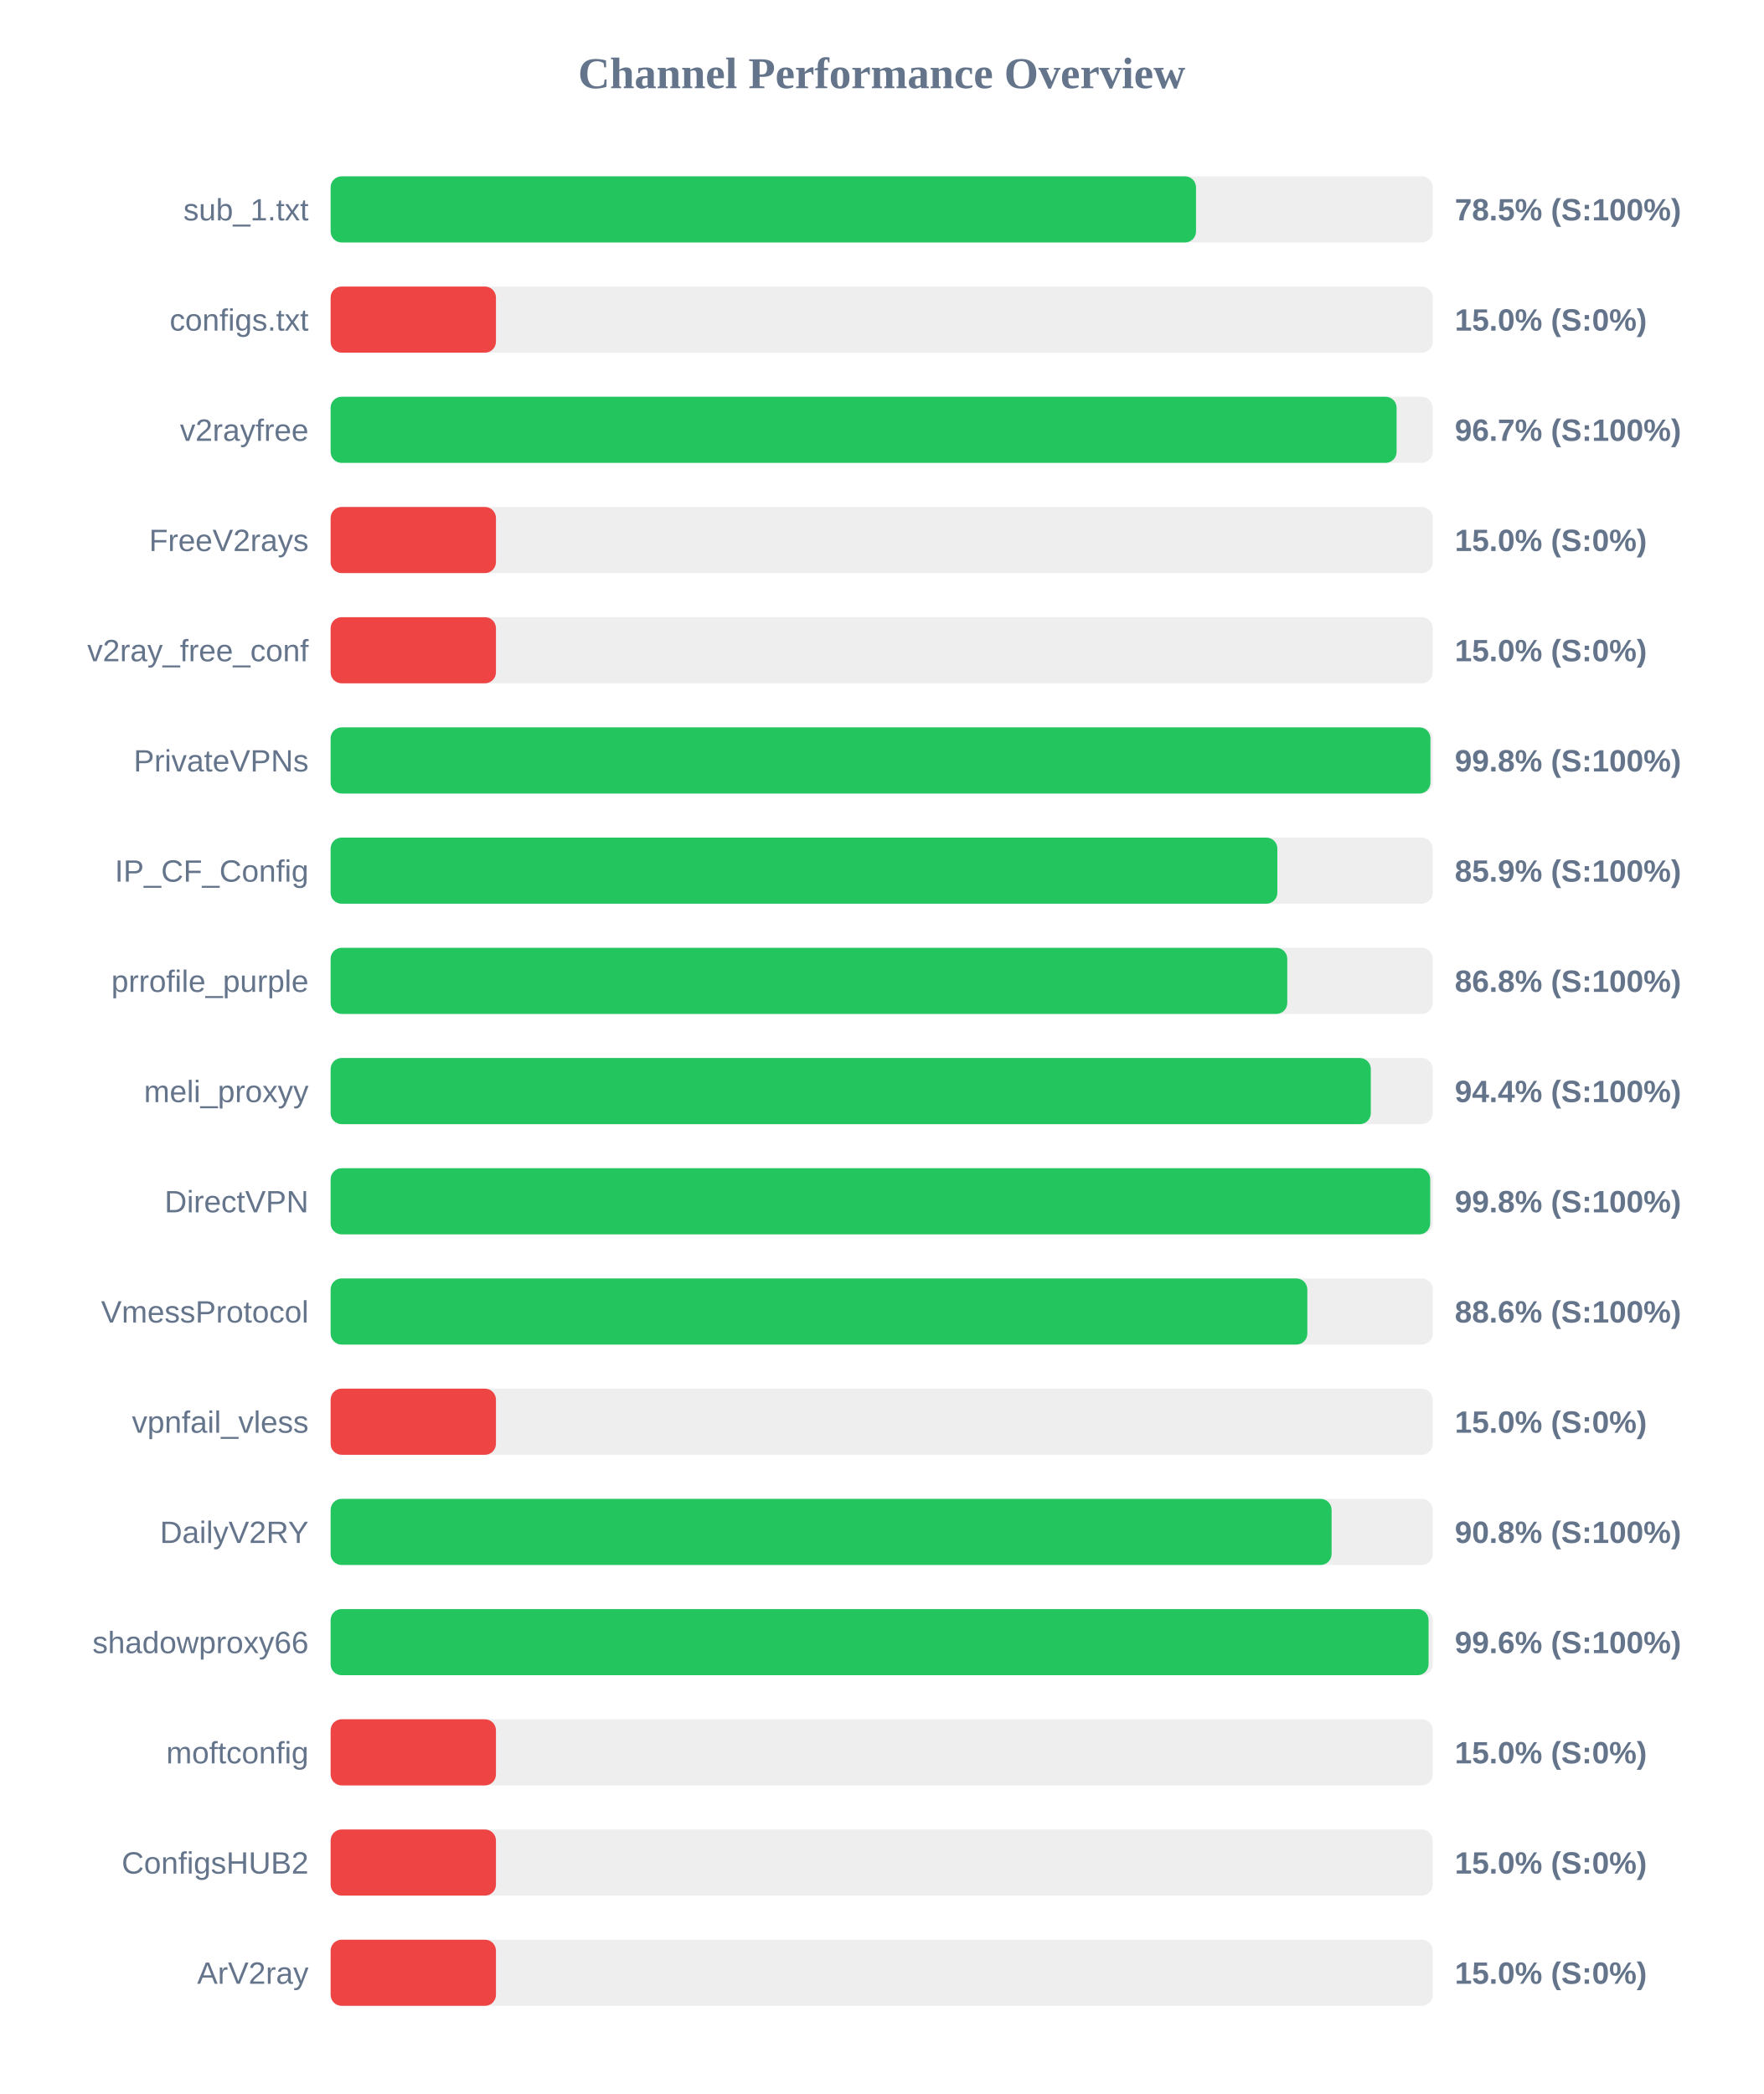
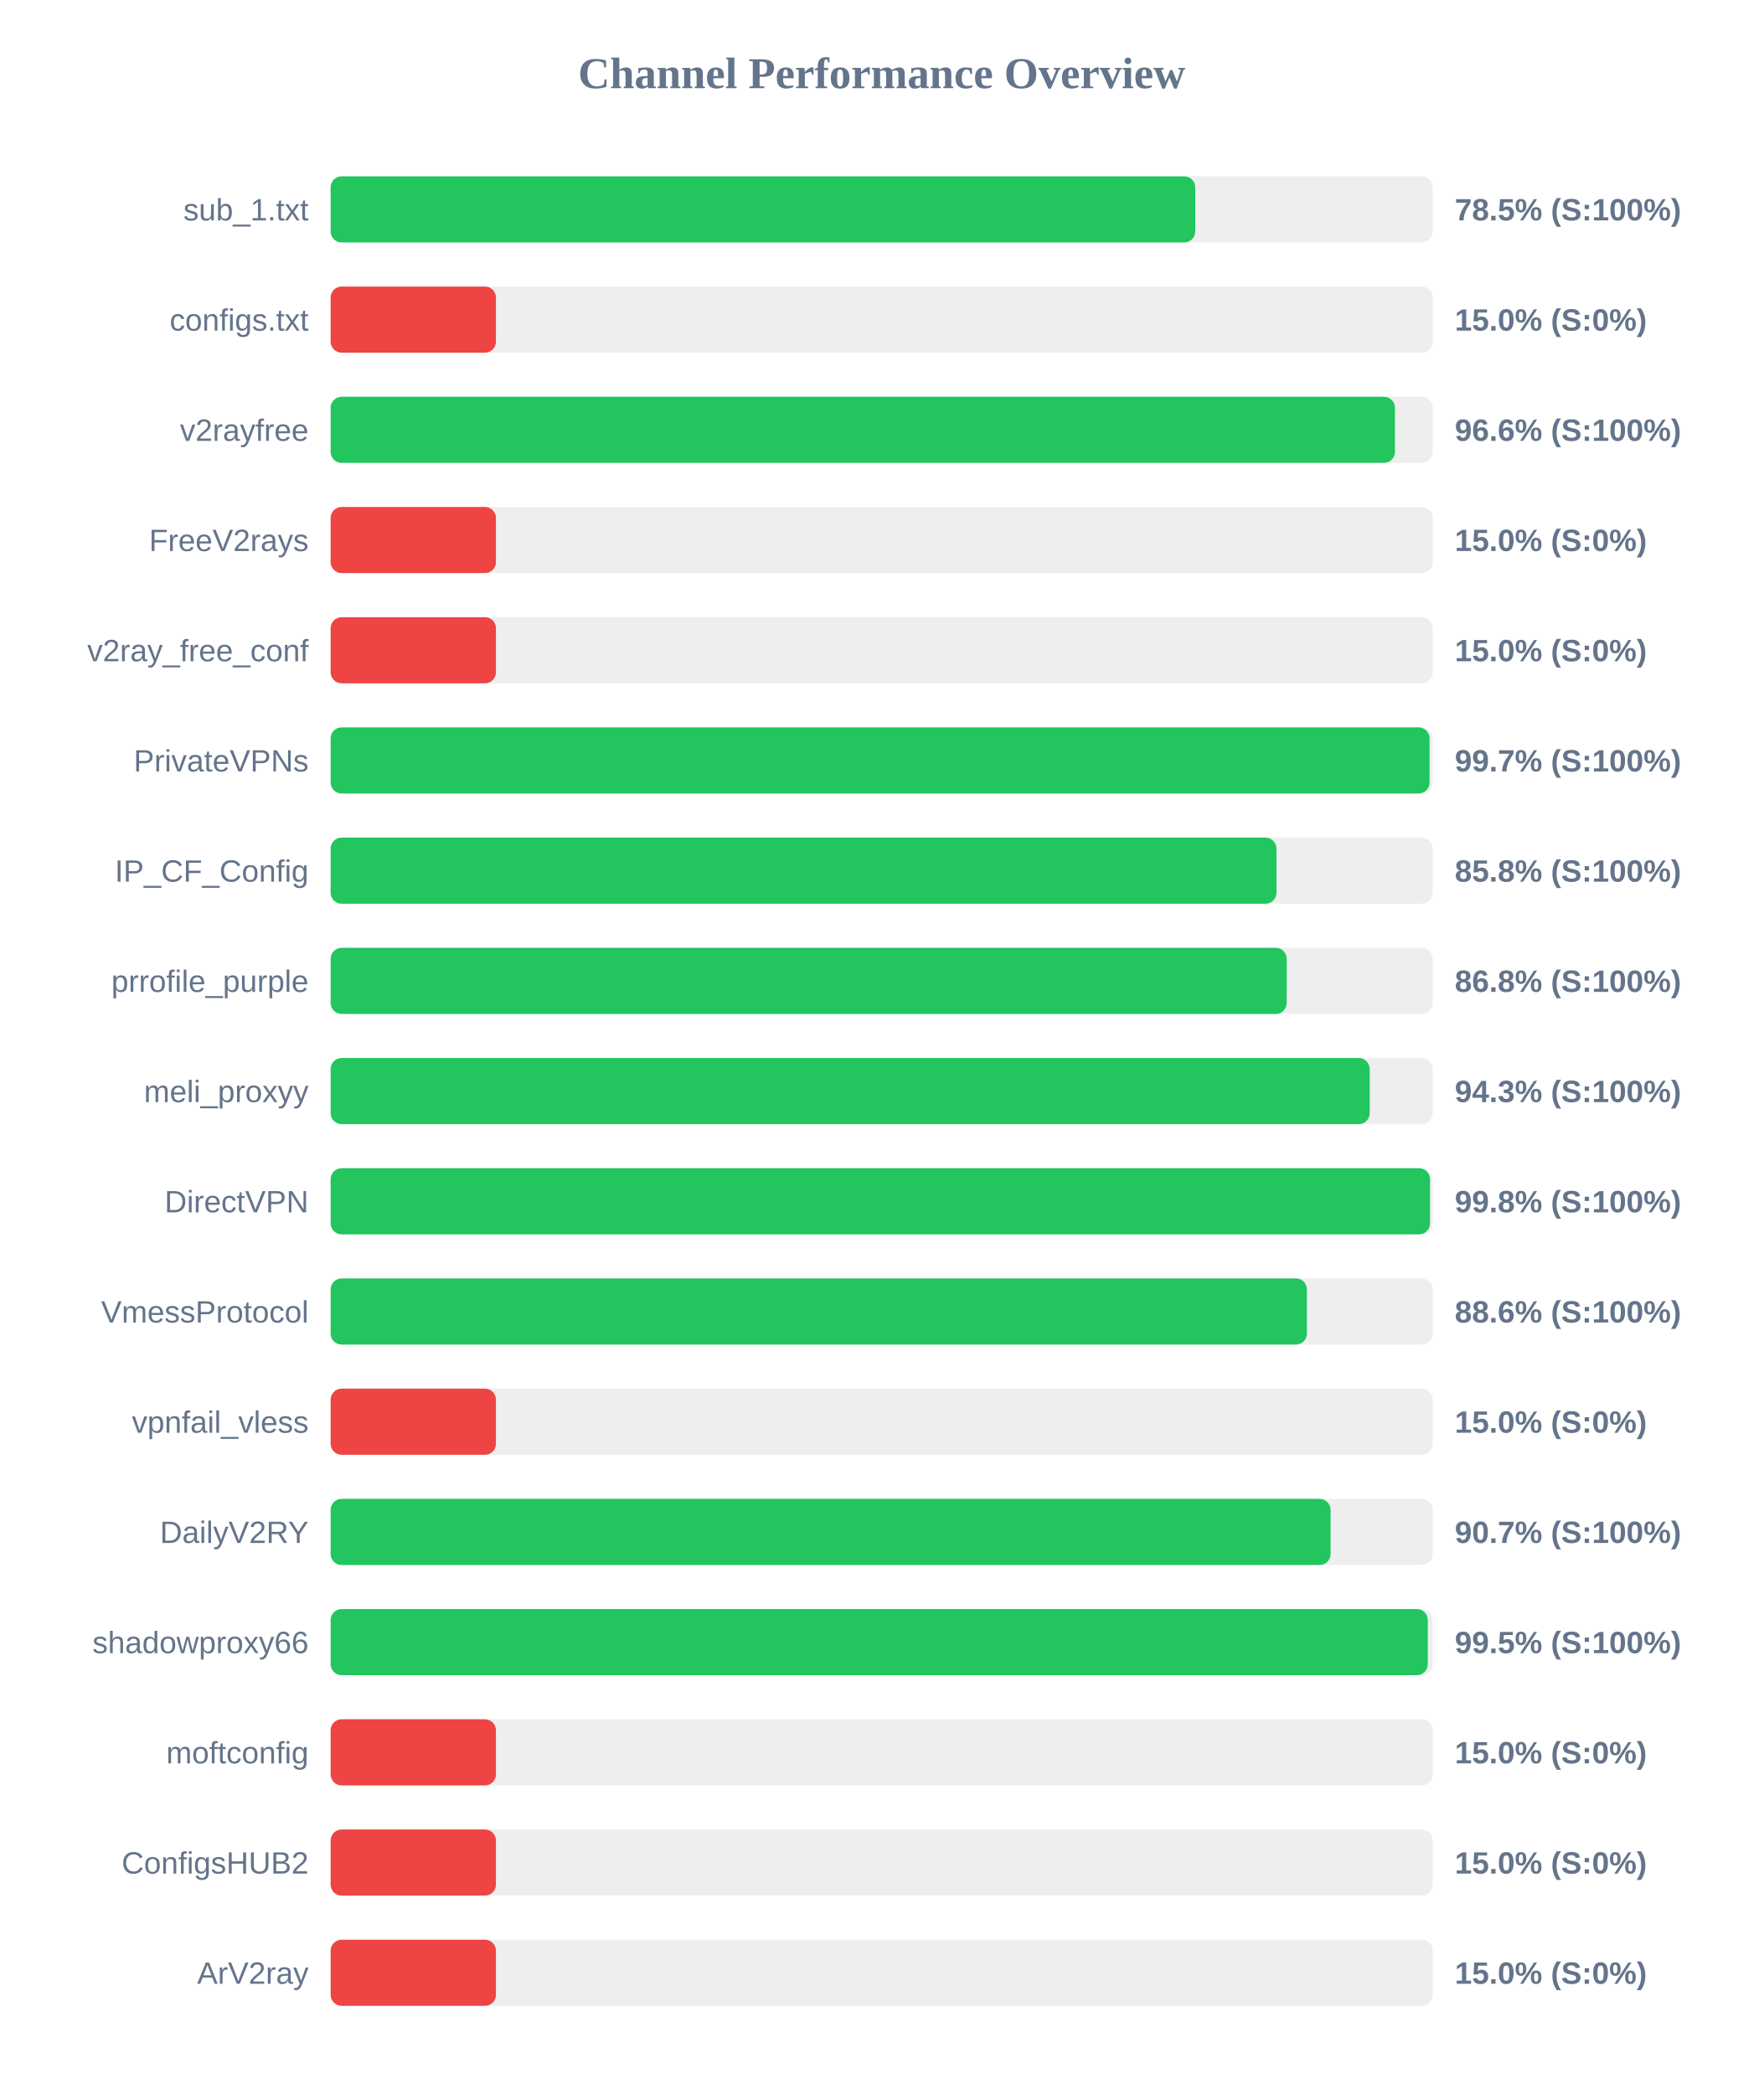
<svg xmlns="http://www.w3.org/2000/svg" width="800" height="950" version="1.1">
  <style>
        .row { font: 14px Arial; fill: #64748b; }
        .score { font: bold 14px Arial; fill: #64748b; }
    </style>
  <text x="400" y="40" text-anchor="middle" font-size="20px" font-weight="bold" fill="#64748b">Channel Performance Overview</text>
  <rect x="150" y="80" width="500" height="30" fill="#eee" rx="5" />
-   <rect x="150" y="80" width="392.6" height="30" fill="#22c55e" rx="5" />
+   <rect x="150" y="80" width="392.25" height="30" fill="#22c55e" rx="5" />
  <text x="140" y="100" text-anchor="end" class="row">sub_1.txt</text>
  <text x="660" y="100" text-anchor="start" class="score">78.5% (S:100%)</text>
  <rect x="150" y="130" width="500" height="30" fill="#eee" rx="5" />
  <rect x="150" y="130" width="75.0" height="30" fill="#ef4444" rx="5" />
  <text x="140" y="150" text-anchor="end" class="row">configs.txt</text>
  <text x="660" y="150" text-anchor="start" class="score">15.0% (S:0%)</text>
  <rect x="150" y="180" width="500" height="30" fill="#eee" rx="5" />
-   <rect x="150" y="180" width="483.6" height="30" fill="#22c55e" rx="5" />
+   <rect x="150" y="180" width="482.85" height="30" fill="#22c55e" rx="5" />
  <text x="140" y="200" text-anchor="end" class="row">v2rayfree</text>
-   <text x="660" y="200" text-anchor="start" class="score">96.7% (S:100%)</text>
+   <text x="660" y="200" text-anchor="start" class="score">96.6% (S:100%)</text>
  <rect x="150" y="230" width="500" height="30" fill="#eee" rx="5" />
  <rect x="150" y="230" width="75.0" height="30" fill="#ef4444" rx="5" />
  <text x="140" y="250" text-anchor="end" class="row">FreeV2rays</text>
  <text x="660" y="250" text-anchor="start" class="score">15.0% (S:0%)</text>
  <rect x="150" y="280" width="500" height="30" fill="#eee" rx="5" />
  <rect x="150" y="280" width="75.0" height="30" fill="#ef4444" rx="5" />
  <text x="140" y="300" text-anchor="end" class="row">v2ray_free_conf</text>
  <text x="660" y="300" text-anchor="start" class="score">15.0% (S:0%)</text>
  <rect x="150" y="330" width="500" height="30" fill="#eee" rx="5" />
-   <rect x="150" y="330" width="498.95" height="30" fill="#22c55e" rx="5" />
+   <rect x="150" y="330" width="498.55" height="30" fill="#22c55e" rx="5" />
  <text x="140" y="350" text-anchor="end" class="row">PrivateVPNs</text>
-   <text x="660" y="350" text-anchor="start" class="score">99.8% (S:100%)</text>
+   <text x="660" y="350" text-anchor="start" class="score">99.7% (S:100%)</text>
  <rect x="150" y="380" width="500" height="30" fill="#eee" rx="5" />
-   <rect x="150" y="380" width="429.5" height="30" fill="#22c55e" rx="5" />
+   <rect x="150" y="380" width="429.1" height="30" fill="#22c55e" rx="5" />
  <text x="140" y="400" text-anchor="end" class="row">IP_CF_Config</text>
-   <text x="660" y="400" text-anchor="start" class="score">85.9% (S:100%)</text>
+   <text x="660" y="400" text-anchor="start" class="score">85.8% (S:100%)</text>
  <rect x="150" y="430" width="500" height="30" fill="#eee" rx="5" />
-   <rect x="150" y="430" width="434.0" height="30" fill="#22c55e" rx="5" />
+   <rect x="150" y="430" width="433.75" height="30" fill="#22c55e" rx="5" />
  <text x="140" y="450" text-anchor="end" class="row">prrofile_purple</text>
  <text x="660" y="450" text-anchor="start" class="score">86.8% (S:100%)</text>
  <rect x="150" y="480" width="500" height="30" fill="#eee" rx="5" />
-   <rect x="150" y="480" width="471.9" height="30" fill="#22c55e" rx="5" />
+   <rect x="150" y="480" width="471.4" height="30" fill="#22c55e" rx="5" />
  <text x="140" y="500" text-anchor="end" class="row">meli_proxyy</text>
-   <text x="660" y="500" text-anchor="start" class="score">94.4% (S:100%)</text>
+   <text x="660" y="500" text-anchor="start" class="score">94.3% (S:100%)</text>
  <rect x="150" y="530" width="500" height="30" fill="#eee" rx="5" />
-   <rect x="150" y="530" width="498.85" height="30" fill="#22c55e" rx="5" />
+   <rect x="150" y="530" width="498.75" height="30" fill="#22c55e" rx="5" />
  <text x="140" y="550" text-anchor="end" class="row">DirectVPN</text>
  <text x="660" y="550" text-anchor="start" class="score">99.8% (S:100%)</text>
  <rect x="150" y="580" width="500" height="30" fill="#eee" rx="5" />
-   <rect x="150" y="580" width="443.1" height="30" fill="#22c55e" rx="5" />
+   <rect x="150" y="580" width="442.9" height="30" fill="#22c55e" rx="5" />
  <text x="140" y="600" text-anchor="end" class="row">VmessProtocol</text>
  <text x="660" y="600" text-anchor="start" class="score">88.6% (S:100%)</text>
  <rect x="150" y="630" width="500" height="30" fill="#eee" rx="5" />
  <rect x="150" y="630" width="75.0" height="30" fill="#ef4444" rx="5" />
  <text x="140" y="650" text-anchor="end" class="row">vpnfail_vless</text>
  <text x="660" y="650" text-anchor="start" class="score">15.0% (S:0%)</text>
  <rect x="150" y="680" width="500" height="30" fill="#eee" rx="5" />
-   <rect x="150" y="680" width="454.1" height="30" fill="#22c55e" rx="5" />
+   <rect x="150" y="680" width="453.65" height="30" fill="#22c55e" rx="5" />
  <text x="140" y="700" text-anchor="end" class="row">DailyV2RY</text>
-   <text x="660" y="700" text-anchor="start" class="score">90.8% (S:100%)</text>
+   <text x="660" y="700" text-anchor="start" class="score">90.7% (S:100%)</text>
  <rect x="150" y="730" width="500" height="30" fill="#eee" rx="5" />
-   <rect x="150" y="730" width="498.1" height="30" fill="#22c55e" rx="5" />
+   <rect x="150" y="730" width="497.75" height="30" fill="#22c55e" rx="5" />
  <text x="140" y="750" text-anchor="end" class="row">shadowproxy66</text>
-   <text x="660" y="750" text-anchor="start" class="score">99.6% (S:100%)</text>
+   <text x="660" y="750" text-anchor="start" class="score">99.5% (S:100%)</text>
  <rect x="150" y="780" width="500" height="30" fill="#eee" rx="5" />
  <rect x="150" y="780" width="75.0" height="30" fill="#ef4444" rx="5" />
  <text x="140" y="800" text-anchor="end" class="row">moftconfig</text>
  <text x="660" y="800" text-anchor="start" class="score">15.0% (S:0%)</text>
  <rect x="150" y="830" width="500" height="30" fill="#eee" rx="5" />
  <rect x="150" y="830" width="75.0" height="30" fill="#ef4444" rx="5" />
  <text x="140" y="850" text-anchor="end" class="row">ConfigsHUB2</text>
  <text x="660" y="850" text-anchor="start" class="score">15.0% (S:0%)</text>
  <rect x="150" y="880" width="500" height="30" fill="#eee" rx="5" />
  <rect x="150" y="880" width="75.0" height="30" fill="#ef4444" rx="5" />
  <text x="140" y="900" text-anchor="end" class="row">ArV2ray</text>
  <text x="660" y="900" text-anchor="start" class="score">15.0% (S:0%)</text>
</svg>
